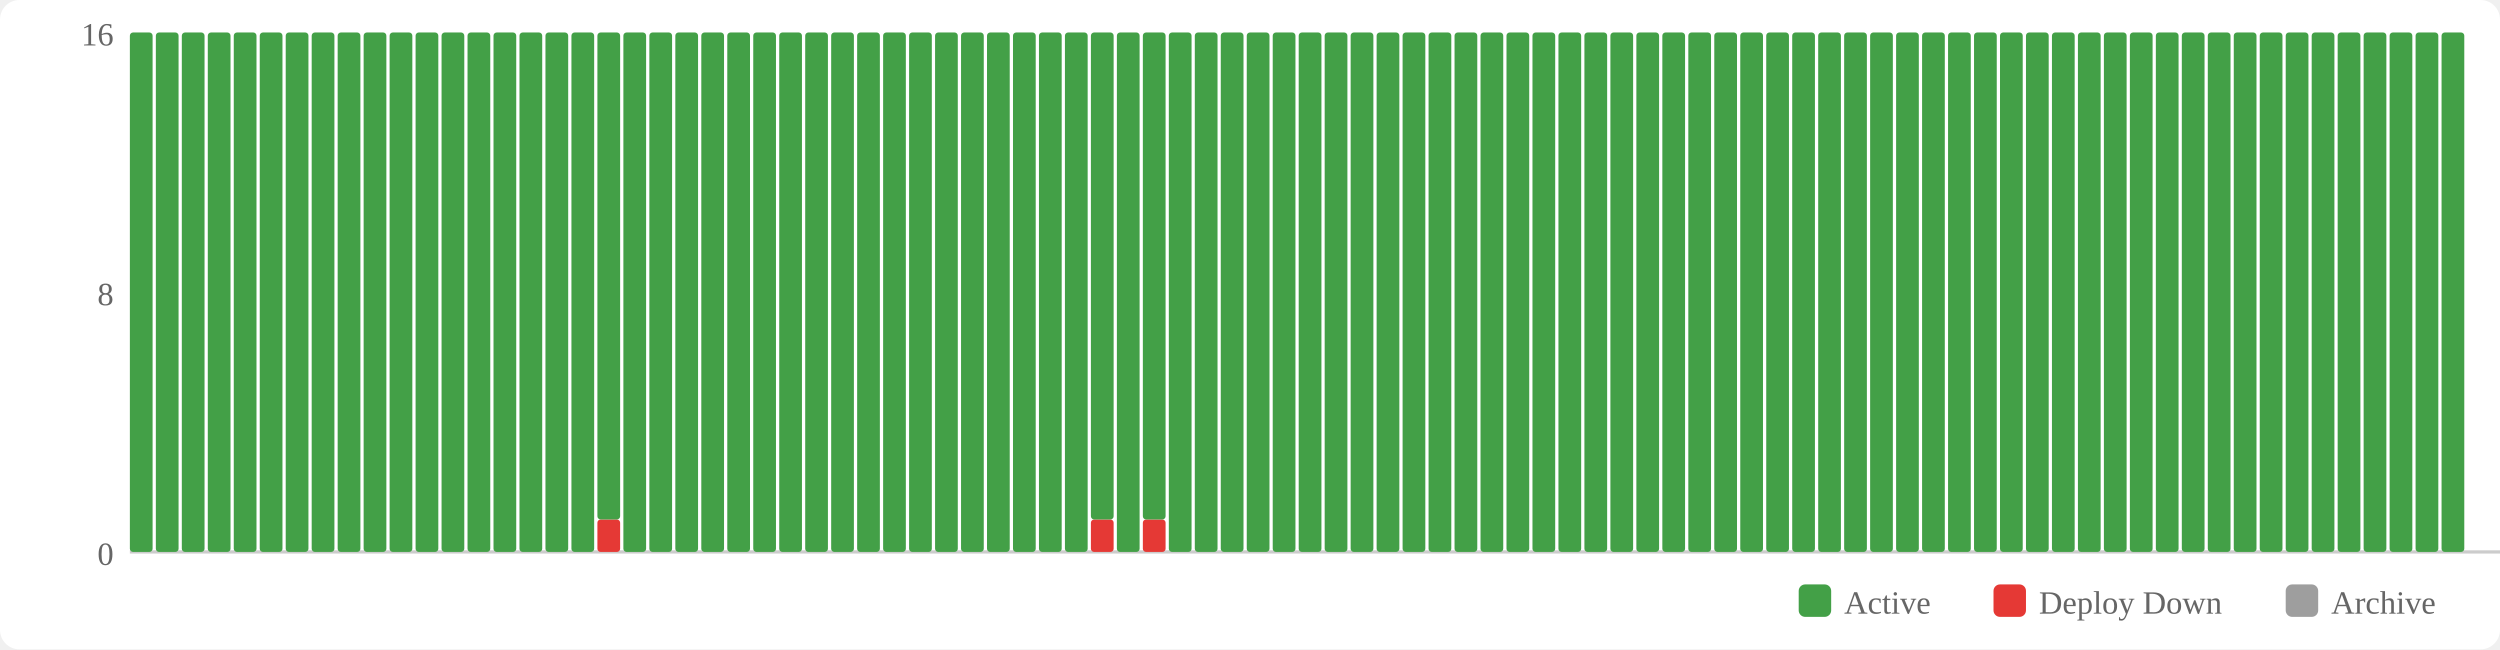
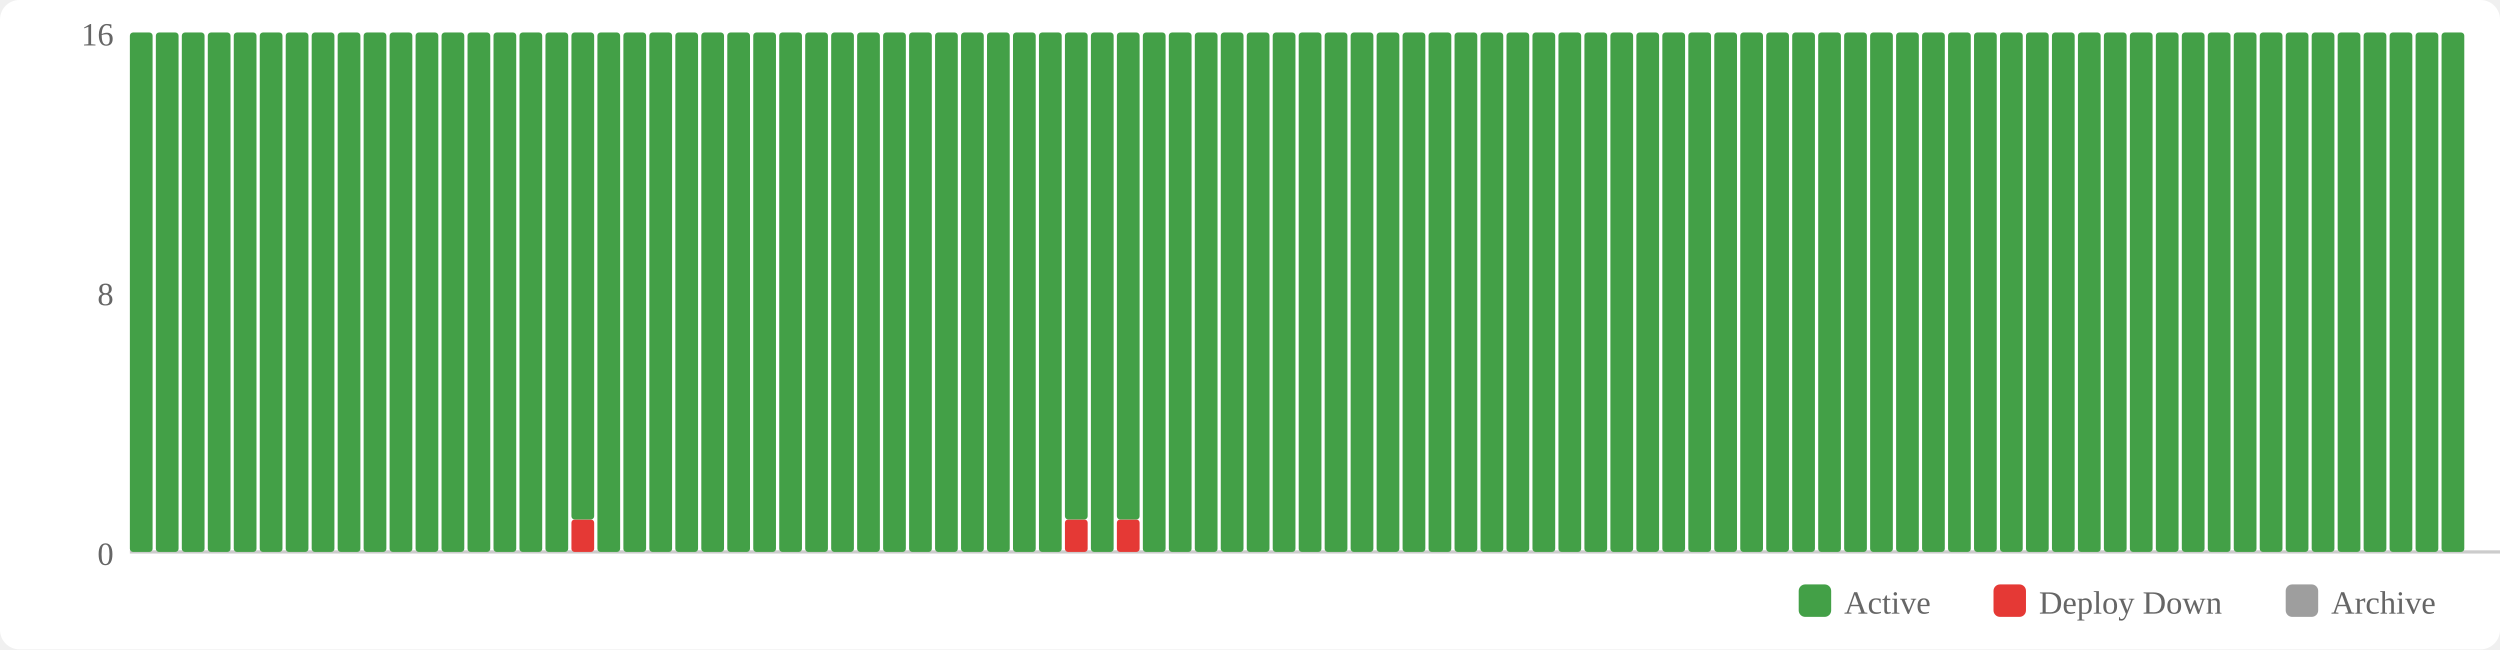
<svg xmlns="http://www.w3.org/2000/svg" width="770" height="200" viewBox="0 0 770 200">
  <rect width="770" height="200" fill="#fff" rx="6" />
  <rect x="554" y="180" width="10" height="10" fill="#43a047" rx="2" />
  <text x="568" y="189" font-size="10" fill="#666">Active</text>
  <rect x="614" y="180" width="10" height="10" fill="#e53935" rx="2" />
  <text x="628" y="189" font-size="10" fill="#666">Deploy Down</text>
  <rect x="704" y="180" width="10" height="10" fill="#9e9e9e" rx="2" />
  <text x="718" y="189" font-size="10" fill="#666">Archive</text>
  <text x="35" y="174" text-anchor="end" font-size="10" fill="#666">0</text>
  <text x="35" y="94" text-anchor="end" font-size="10" fill="#666">8</text>
  <text x="35" y="14" text-anchor="end" font-size="10" fill="#666">16</text>
  <line x1="40" y1="170" x2="770" y2="170" stroke="#ccc" stroke-width="1" />
  <rect x="40" y="10" width="7" height="160" fill="#43a047" rx="1" />
  <rect x="48" y="10" width="7" height="160" fill="#43a047" rx="1" />
  <rect x="56" y="10" width="7" height="160" fill="#43a047" rx="1" />
  <rect x="64" y="10" width="7" height="160" fill="#43a047" rx="1" />
  <rect x="72" y="10" width="7" height="160" fill="#43a047" rx="1" />
  <rect x="80" y="10" width="7" height="160" fill="#43a047" rx="1" />
  <rect x="88" y="10" width="7" height="160" fill="#43a047" rx="1" />
  <rect x="96" y="10" width="7" height="160" fill="#43a047" rx="1" />
  <rect x="104" y="10" width="7" height="160" fill="#43a047" rx="1" />
  <rect x="112" y="10" width="7" height="160" fill="#43a047" rx="1" />
  <rect x="120" y="10" width="7" height="160" fill="#43a047" rx="1" />
  <rect x="128" y="10" width="7" height="160" fill="#43a047" rx="1" />
  <rect x="136" y="10" width="7" height="160" fill="#43a047" rx="1" />
  <rect x="144" y="10" width="7" height="160" fill="#43a047" rx="1" />
  <rect x="152" y="10" width="7" height="160" fill="#43a047" rx="1" />
  <rect x="160" y="10" width="7" height="160" fill="#43a047" rx="1" />
  <rect x="168" y="10" width="7" height="160" fill="#43a047" rx="1" />
-   <rect x="176" y="10" width="7" height="160" fill="#43a047" rx="1" />
-   <rect x="184" y="160" width="7" height="10" fill="#e53935" rx="1" />
-   <rect x="184" y="10" width="7" height="150" fill="#43a047" rx="1" />
+   <rect x="176" y="160" width="7" height="10" fill="#e53935" rx="1" />
+   <rect x="176" y="10" width="7" height="150" fill="#43a047" rx="1" />
+   <rect x="184" y="10" width="7" height="160" fill="#43a047" rx="1" />
  <rect x="192" y="10" width="7" height="160" fill="#43a047" rx="1" />
  <rect x="200" y="10" width="7" height="160" fill="#43a047" rx="1" />
  <rect x="208" y="10" width="7" height="160" fill="#43a047" rx="1" />
  <rect x="216" y="10" width="7" height="160" fill="#43a047" rx="1" />
  <rect x="224" y="10" width="7" height="160" fill="#43a047" rx="1" />
  <rect x="232" y="10" width="7" height="160" fill="#43a047" rx="1" />
  <rect x="240" y="10" width="7" height="160" fill="#43a047" rx="1" />
  <rect x="248" y="10" width="7" height="160" fill="#43a047" rx="1" />
  <rect x="256" y="10" width="7" height="160" fill="#43a047" rx="1" />
  <rect x="264" y="10" width="7" height="160" fill="#43a047" rx="1" />
  <rect x="272" y="10" width="7" height="160" fill="#43a047" rx="1" />
  <rect x="280" y="10" width="7" height="160" fill="#43a047" rx="1" />
  <rect x="288" y="10" width="7" height="160" fill="#43a047" rx="1" />
  <rect x="296" y="10" width="7" height="160" fill="#43a047" rx="1" />
  <rect x="304" y="10" width="7" height="160" fill="#43a047" rx="1" />
  <rect x="312" y="10" width="7" height="160" fill="#43a047" rx="1" />
  <rect x="320" y="10" width="7" height="160" fill="#43a047" rx="1" />
-   <rect x="328" y="10" width="7" height="160" fill="#43a047" rx="1" />
-   <rect x="336" y="160" width="7" height="10" fill="#e53935" rx="1" />
-   <rect x="336" y="10" width="7" height="150" fill="#43a047" rx="1" />
-   <rect x="344" y="10" width="7" height="160" fill="#43a047" rx="1" />
-   <rect x="352" y="160" width="7" height="10" fill="#e53935" rx="1" />
-   <rect x="352" y="10" width="7" height="150" fill="#43a047" rx="1" />
+   <rect x="328" y="160" width="7" height="10" fill="#e53935" rx="1" />
+   <rect x="328" y="10" width="7" height="150" fill="#43a047" rx="1" />
+   <rect x="336" y="10" width="7" height="160" fill="#43a047" rx="1" />
+   <rect x="344" y="160" width="7" height="10" fill="#e53935" rx="1" />
+   <rect x="344" y="10" width="7" height="150" fill="#43a047" rx="1" />
+   <rect x="352" y="10" width="7" height="160" fill="#43a047" rx="1" />
  <rect x="360" y="10" width="7" height="160" fill="#43a047" rx="1" />
  <rect x="368" y="10" width="7" height="160" fill="#43a047" rx="1" />
  <rect x="376" y="10" width="7" height="160" fill="#43a047" rx="1" />
  <rect x="384" y="10" width="7" height="160" fill="#43a047" rx="1" />
  <rect x="392" y="10" width="7" height="160" fill="#43a047" rx="1" />
  <rect x="400" y="10" width="7" height="160" fill="#43a047" rx="1" />
  <rect x="408" y="10" width="7" height="160" fill="#43a047" rx="1" />
  <rect x="416" y="10" width="7" height="160" fill="#43a047" rx="1" />
  <rect x="424" y="10" width="7" height="160" fill="#43a047" rx="1" />
  <rect x="432" y="10" width="7" height="160" fill="#43a047" rx="1" />
  <rect x="440" y="10" width="7" height="160" fill="#43a047" rx="1" />
  <rect x="448" y="10" width="7" height="160" fill="#43a047" rx="1" />
  <rect x="456" y="10" width="7" height="160" fill="#43a047" rx="1" />
  <rect x="464" y="10" width="7" height="160" fill="#43a047" rx="1" />
  <rect x="472" y="10" width="7" height="160" fill="#43a047" rx="1" />
  <rect x="480" y="10" width="7" height="160" fill="#43a047" rx="1" />
  <rect x="488" y="10" width="7" height="160" fill="#43a047" rx="1" />
  <rect x="496" y="10" width="7" height="160" fill="#43a047" rx="1" />
  <rect x="504" y="10" width="7" height="160" fill="#43a047" rx="1" />
  <rect x="512" y="10" width="7" height="160" fill="#43a047" rx="1" />
  <rect x="520" y="10" width="7" height="160" fill="#43a047" rx="1" />
  <rect x="528" y="10" width="7" height="160" fill="#43a047" rx="1" />
  <rect x="536" y="10" width="7" height="160" fill="#43a047" rx="1" />
  <rect x="544" y="10" width="7" height="160" fill="#43a047" rx="1" />
  <rect x="552" y="10" width="7" height="160" fill="#43a047" rx="1" />
  <rect x="560" y="10" width="7" height="160" fill="#43a047" rx="1" />
  <rect x="568" y="10" width="7" height="160" fill="#43a047" rx="1" />
  <rect x="576" y="10" width="7" height="160" fill="#43a047" rx="1" />
  <rect x="584" y="10" width="7" height="160" fill="#43a047" rx="1" />
  <rect x="592" y="10" width="7" height="160" fill="#43a047" rx="1" />
  <rect x="600" y="10" width="7" height="160" fill="#43a047" rx="1" />
  <rect x="608" y="10" width="7" height="160" fill="#43a047" rx="1" />
  <rect x="616" y="10" width="7" height="160" fill="#43a047" rx="1" />
  <rect x="624" y="10" width="7" height="160" fill="#43a047" rx="1" />
  <rect x="632" y="10" width="7" height="160" fill="#43a047" rx="1" />
  <rect x="640" y="10" width="7" height="160" fill="#43a047" rx="1" />
  <rect x="648" y="10" width="7" height="160" fill="#43a047" rx="1" />
  <rect x="656" y="10" width="7" height="160" fill="#43a047" rx="1" />
  <rect x="664" y="10" width="7" height="160" fill="#43a047" rx="1" />
  <rect x="672" y="10" width="7" height="160" fill="#43a047" rx="1" />
  <rect x="680" y="10" width="7" height="160" fill="#43a047" rx="1" />
  <rect x="688" y="10" width="7" height="160" fill="#43a047" rx="1" />
  <rect x="696" y="10" width="7" height="160" fill="#43a047" rx="1" />
  <rect x="704" y="10" width="7" height="160" fill="#43a047" rx="1" />
  <rect x="712" y="10" width="7" height="160" fill="#43a047" rx="1" />
  <rect x="720" y="10" width="7" height="160" fill="#43a047" rx="1" />
  <rect x="728" y="10" width="7" height="160" fill="#43a047" rx="1" />
  <rect x="736" y="10" width="7" height="160" fill="#43a047" rx="1" />
  <rect x="744" y="10" width="7" height="160" fill="#43a047" rx="1" />
  <rect x="752" y="10" width="7" height="160" fill="#43a047" rx="1" />
</svg>
